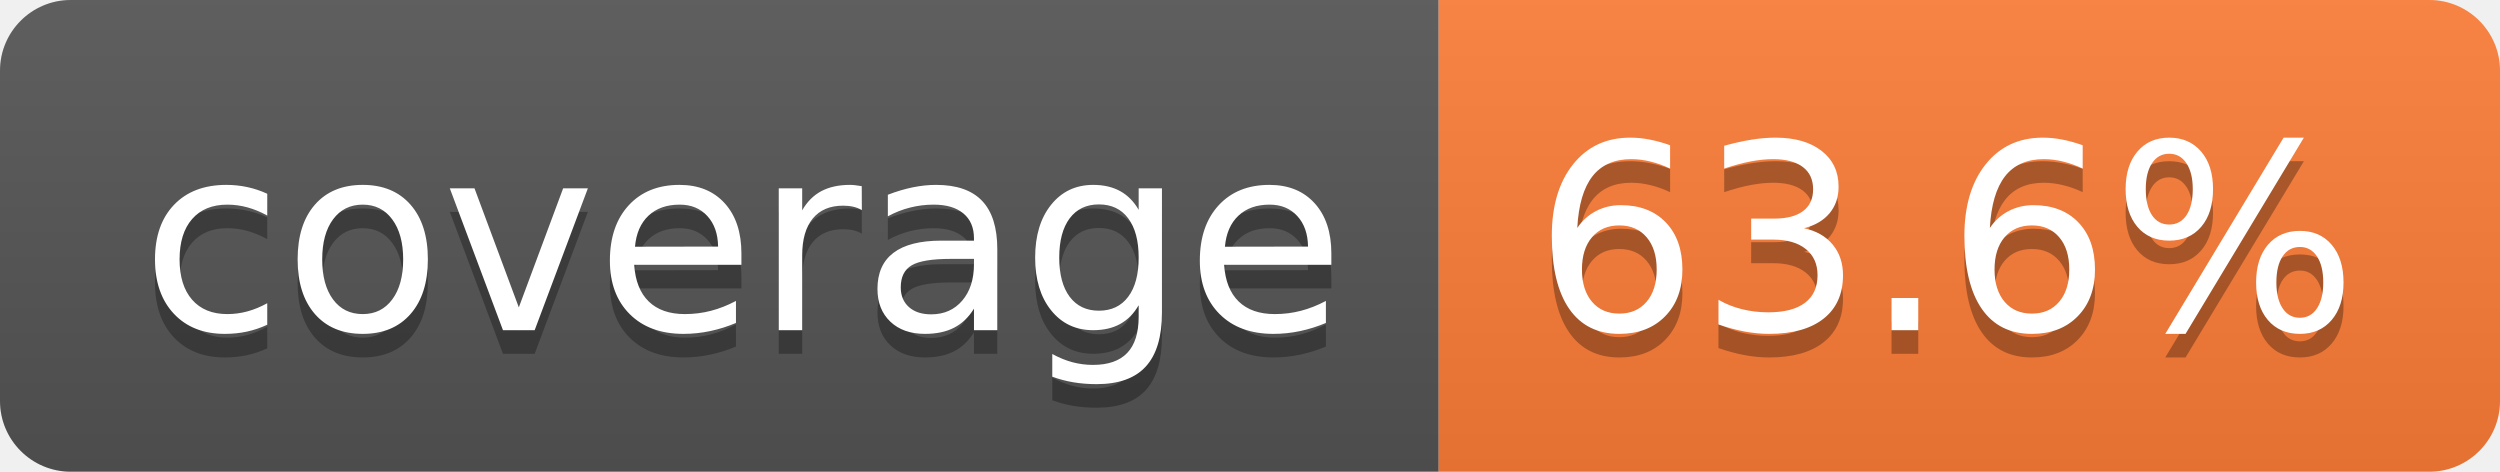
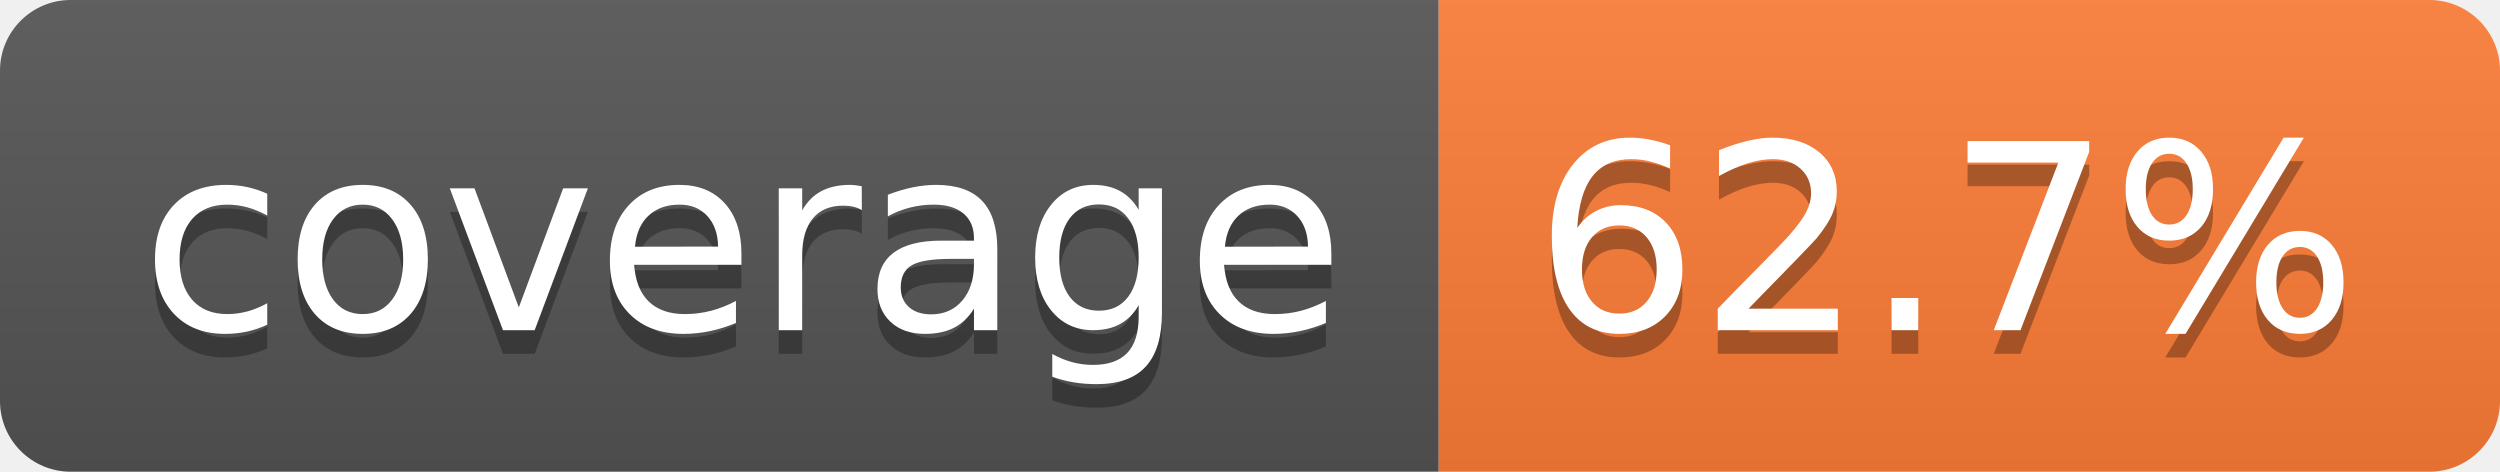
- <svg xmlns="http://www.w3.org/2000/svg" width="106" height="20" role="img" aria-label="coverage: 63.6%">
+ <svg xmlns="http://www.w3.org/2000/svg" width="106" height="20" role="img" aria-label="coverage: 62.7%">
  <linearGradient id="s" x2="0" y2="100%">
    <stop offset="0" stop-color="#bbb" stop-opacity=".1" />
    <stop offset="1" stop-opacity=".1" />
  </linearGradient>
  <clipPath id="r">
    <rect width="106" height="20" rx="3" fill="#fff" />
  </clipPath>
  <g clip-path="url(#r)">
    <rect width="61" height="20" fill="#555" />
    <rect x="61" width="45" height="20" fill="#fe7d37" />
    <rect width="106" height="20" fill="url(#s)" />
  </g>
  <g fill="#fff" text-anchor="middle" font-family="Verdana,Geneva,DejaVu Sans,sans-serif" text-rendering="geometricPrecision" font-size="110">
    <text aria-hidden="true" x="315" y="150" fill="#010101" fill-opacity=".3" transform="scale(.1)" textLength="510">coverage</text>
    <text x="315" y="140" transform="scale(.1)" fill="#fff" textLength="510">coverage</text>
-     <text aria-hidden="true" x="825" y="150" fill="#010101" fill-opacity=".3" transform="scale(.1)" textLength="350">63.6%</text>
-     <text x="825" y="140" transform="scale(.1)" fill="#fff" textLength="350">63.6%</text>
+     <text aria-hidden="true" x="825" y="150" fill="#010101" fill-opacity=".3" transform="scale(.1)" textLength="350">62.7%</text>
+     <text x="825" y="140" transform="scale(.1)" fill="#fff" textLength="350">62.7%</text>
  </g>
</svg>
